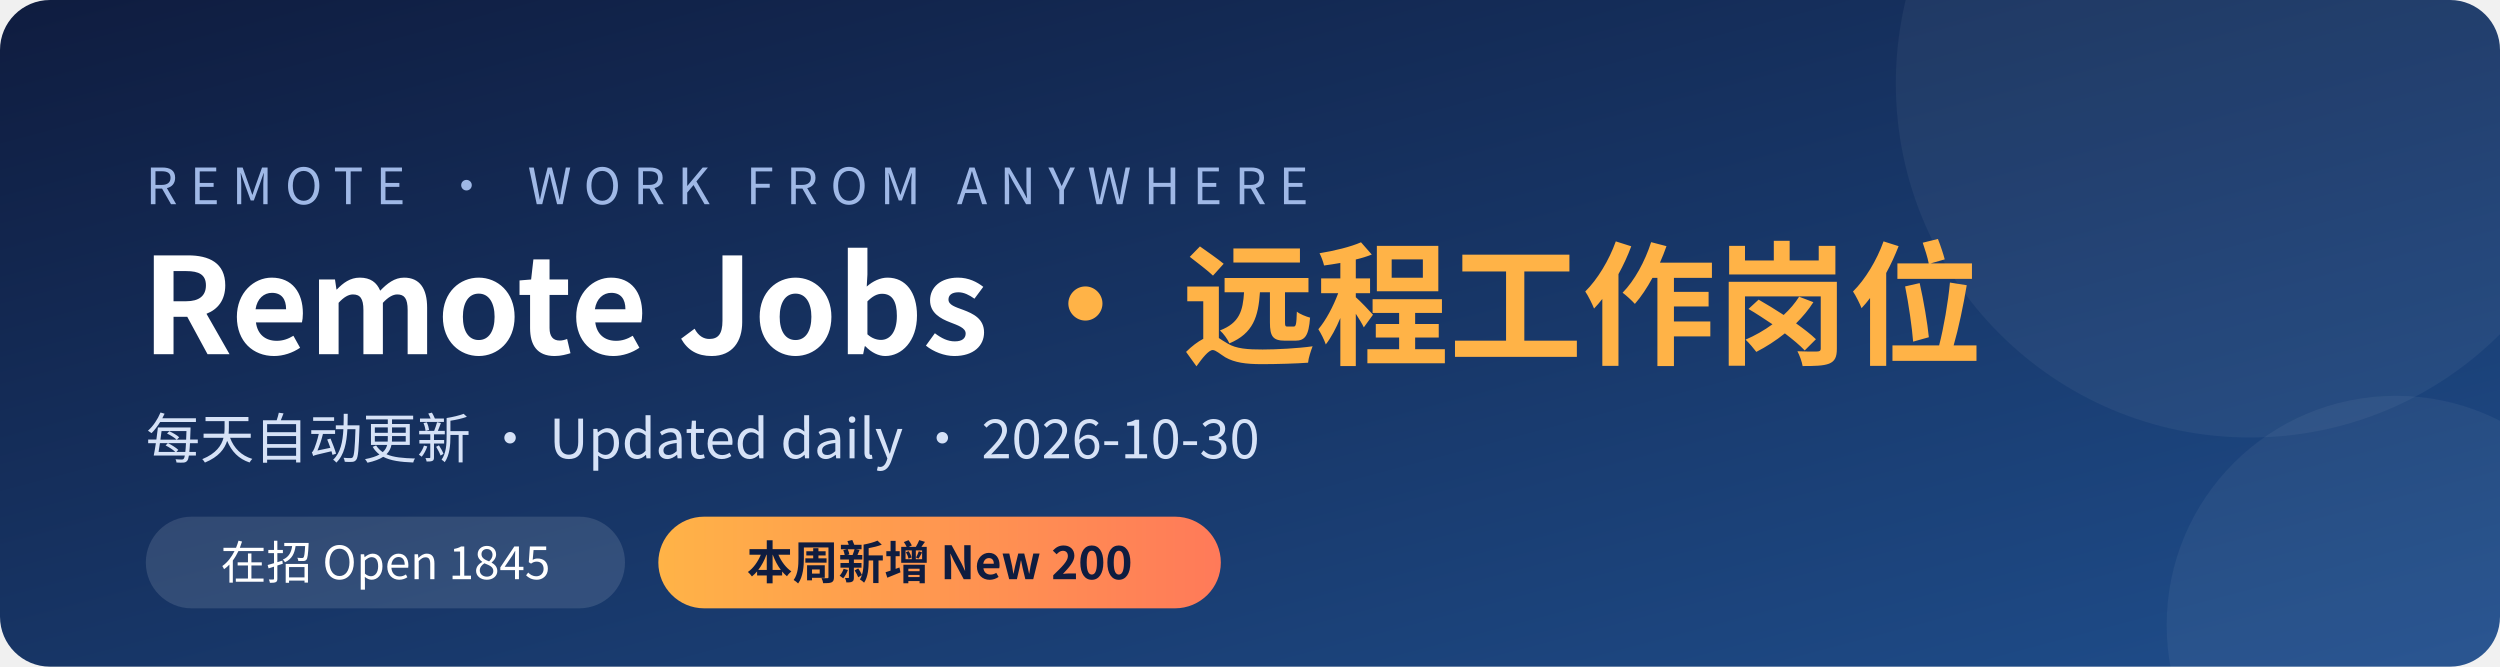
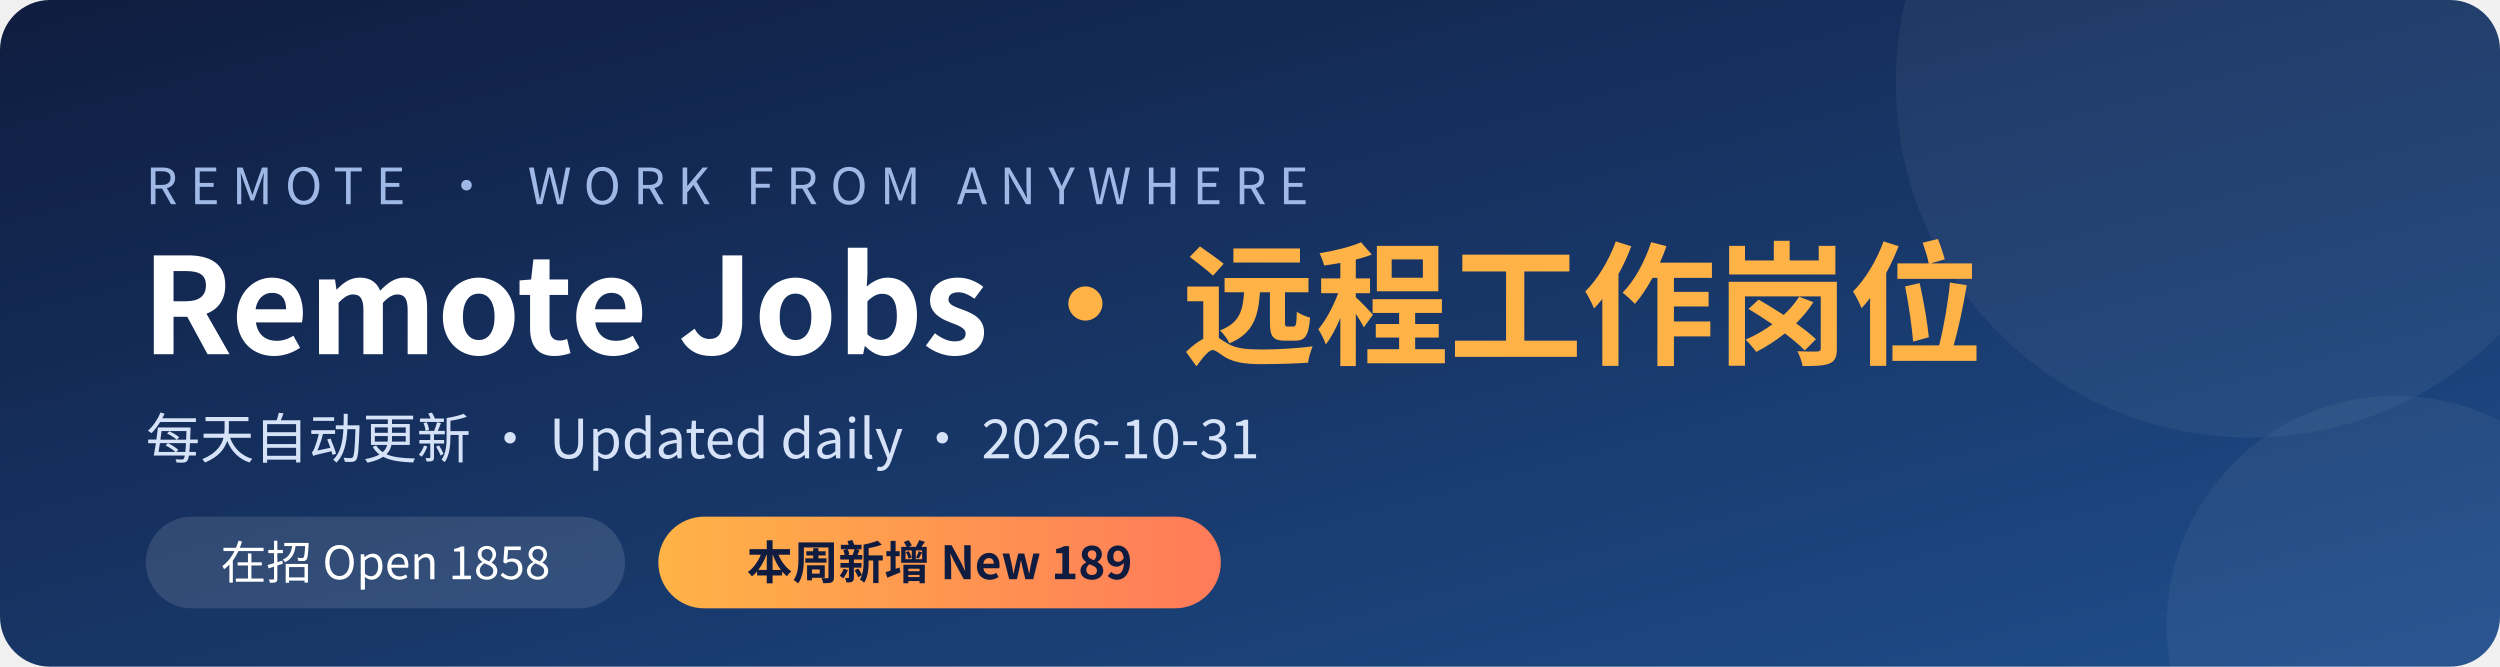
<svg xmlns="http://www.w3.org/2000/svg" width="1200" height="320" viewBox="0 0 1200 320">
  <defs>
    <linearGradient id="bg" x1="0" y1="0" x2="1" y2="1">
      <stop offset="0" stop-color="#0f1c3f" />
      <stop offset="1" stop-color="#1f4e8c" />
    </linearGradient>
    <linearGradient id="hl" x1="0" y1="0" x2="1" y2="0">
      <stop offset="0" stop-color="#ffb347" />
      <stop offset="1" stop-color="#ff7a59" />
    </linearGradient>
  </defs>
  <rect width="1200" height="320" rx="24" fill="url(#bg)" />
  <circle cx="1080" cy="40" r="170" fill="#ffffff" opacity="0.05" />
  <circle cx="1150" cy="300" r="110" fill="#ffffff" opacity="0.05" />
  <g font-family="'PingFang SC','Microsoft YaHei','Noto Sans CJK SC','Segoe UI',sans-serif">
    <text x="70" y="98" fill="#9fb8e6" font-size="24" letter-spacing="6">REMOTE · WORK FROM ANYWHERE</text>
    <text x="68" y="170" fill="#ffffff" font-size="64" font-weight="700">Remote Jobs <tspan fill="#ffb347">· 远程工作岗位</tspan>
    </text>
-     <text x="70" y="220" fill="#d6e2f7" font-size="26">每天自动更新 · Updated daily · 2026-10-30</text>
+     <text x="70" y="220" fill="#d6e2f7" font-size="26">每天自动更新 · Updated daily · 2026-10-31</text>
    <rect x="70" y="248" width="230" height="44" rx="22" fill="#ffffff" opacity="0.12" />
-     <text x="185" y="278" fill="#ffffff" font-size="22" text-anchor="middle">在招 Open  1845</text>
+     <text x="185" y="278" fill="#ffffff" font-size="22" text-anchor="middle">在招 Open  1858</text>
    <rect x="316" y="248" width="270" height="44" rx="22" fill="url(#hl)" />
-     <text x="451" y="278" fill="#0f1c3f" font-size="22" font-weight="700" text-anchor="middle">本周新增 New  200</text>
+     <text x="451" y="278" fill="#0f1c3f" font-size="22" font-weight="700" text-anchor="middle">本周新增 New  189</text>
  </g>
</svg>
